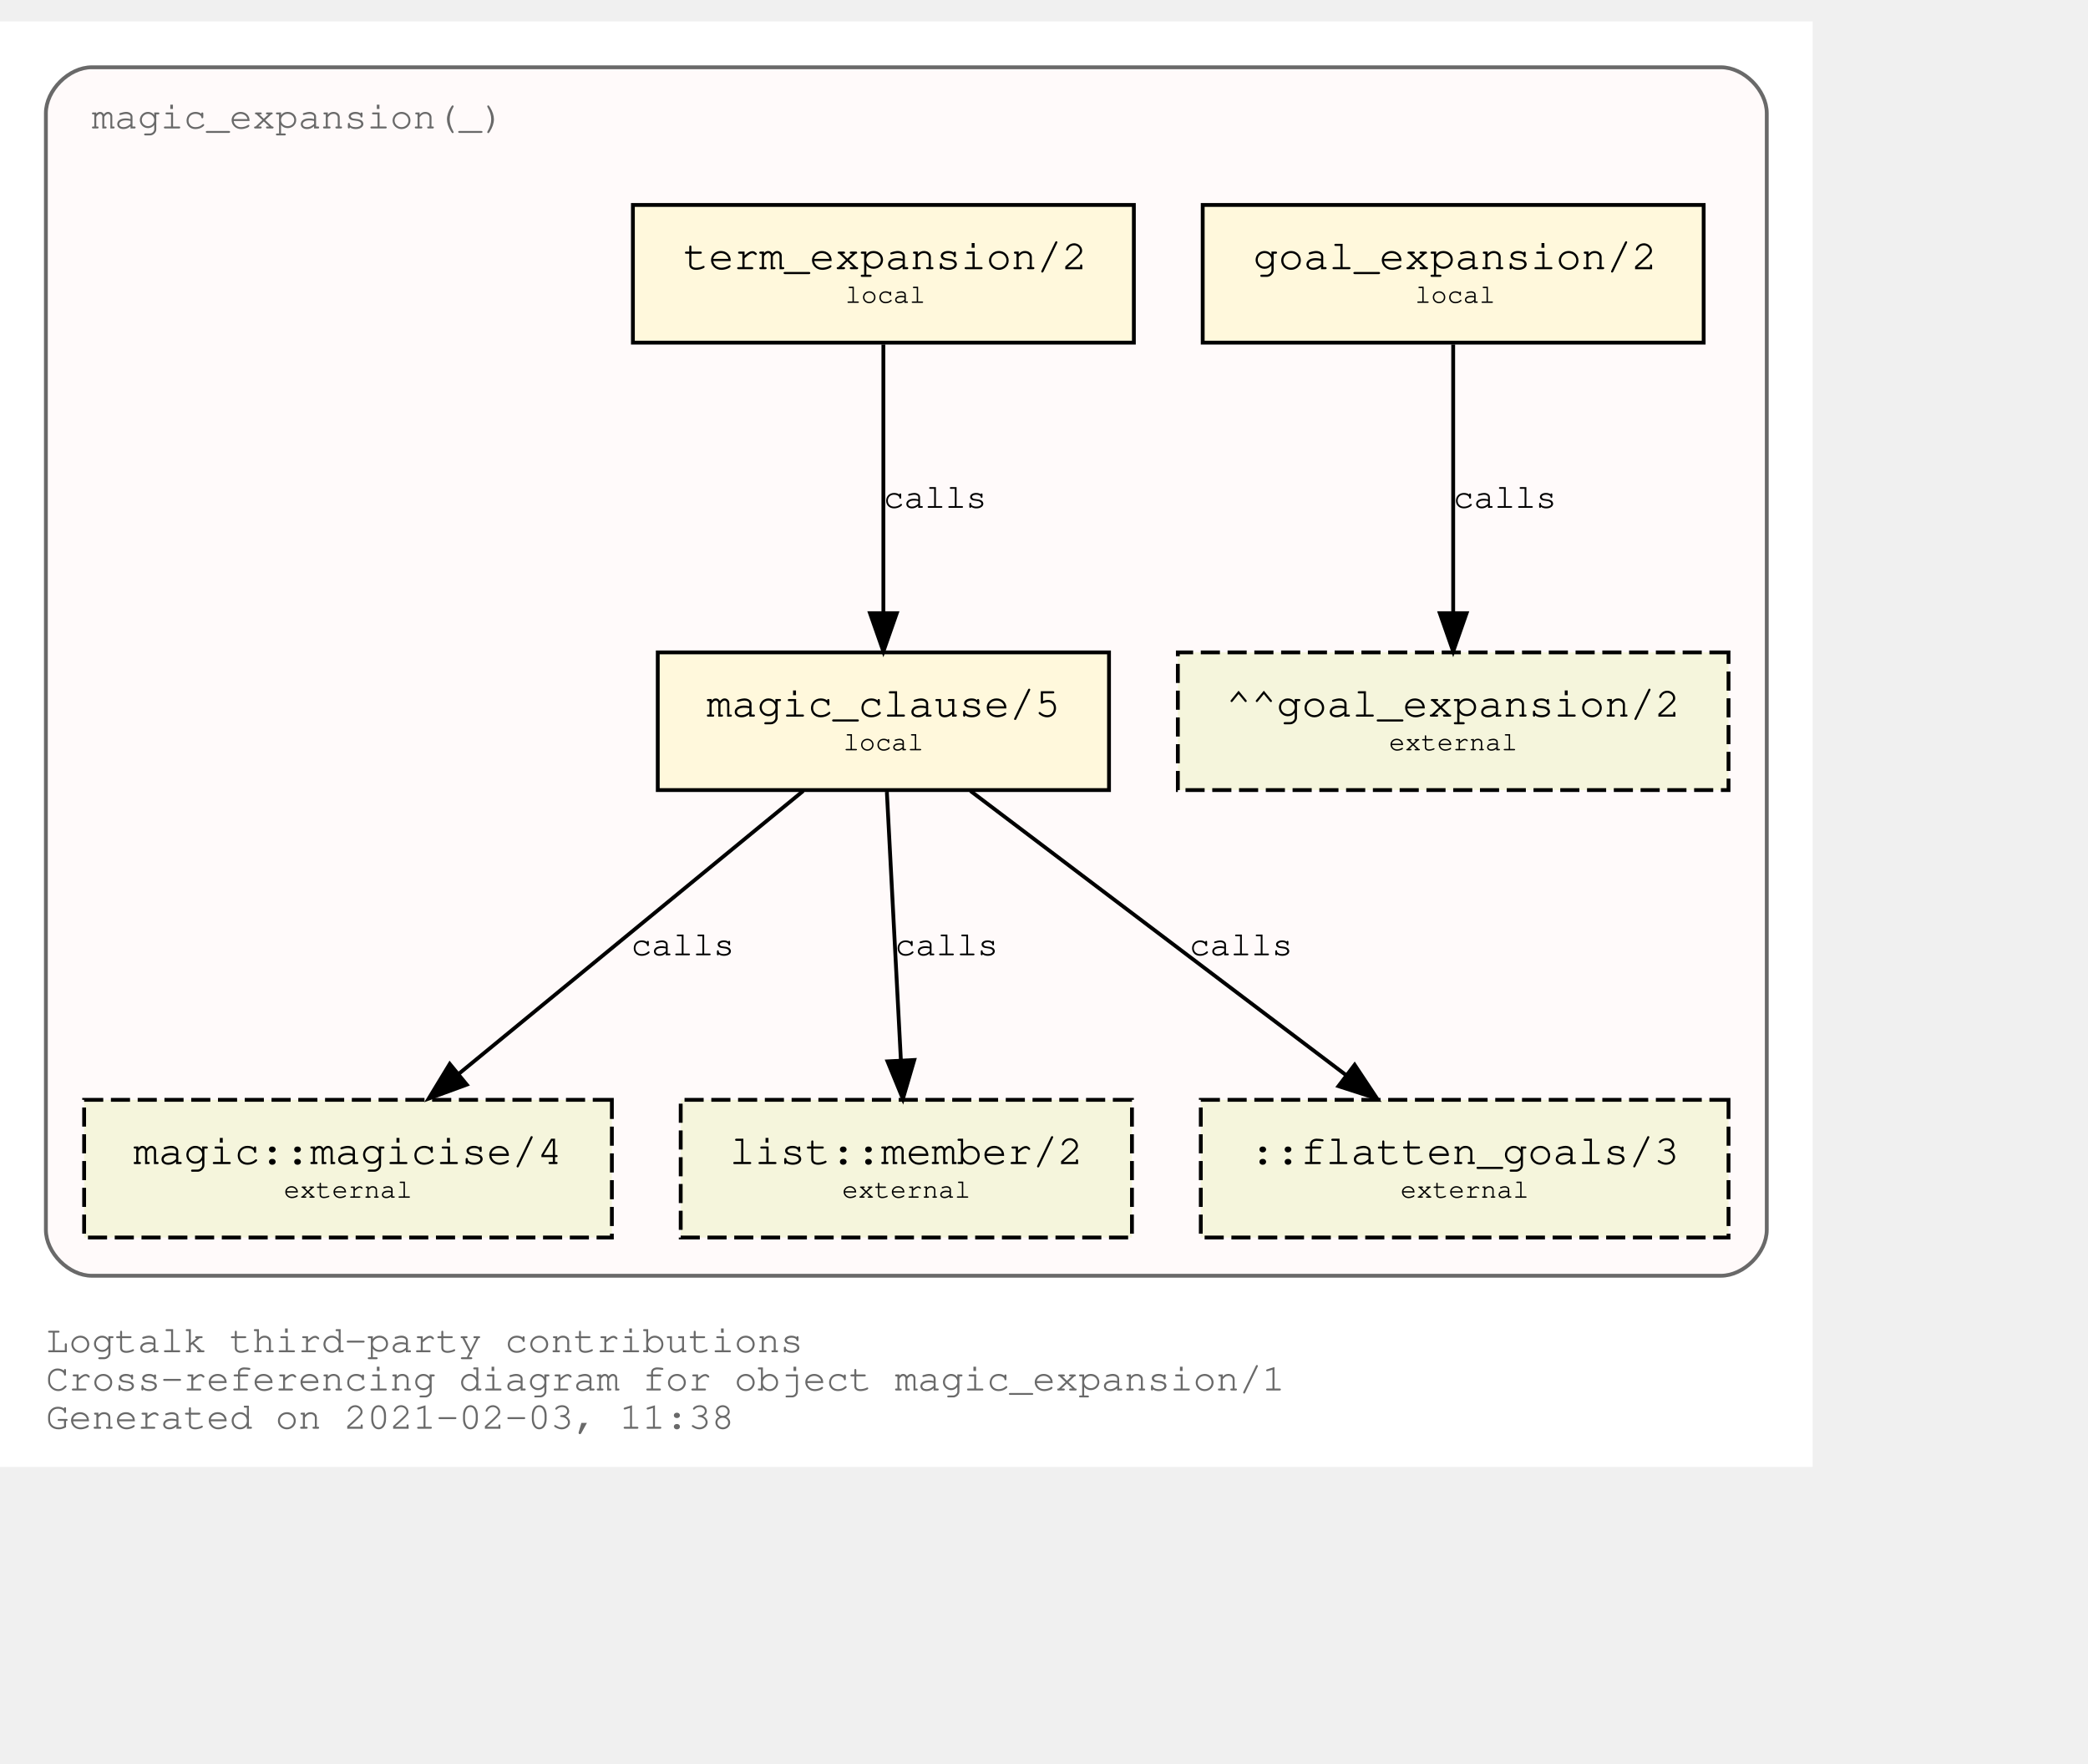
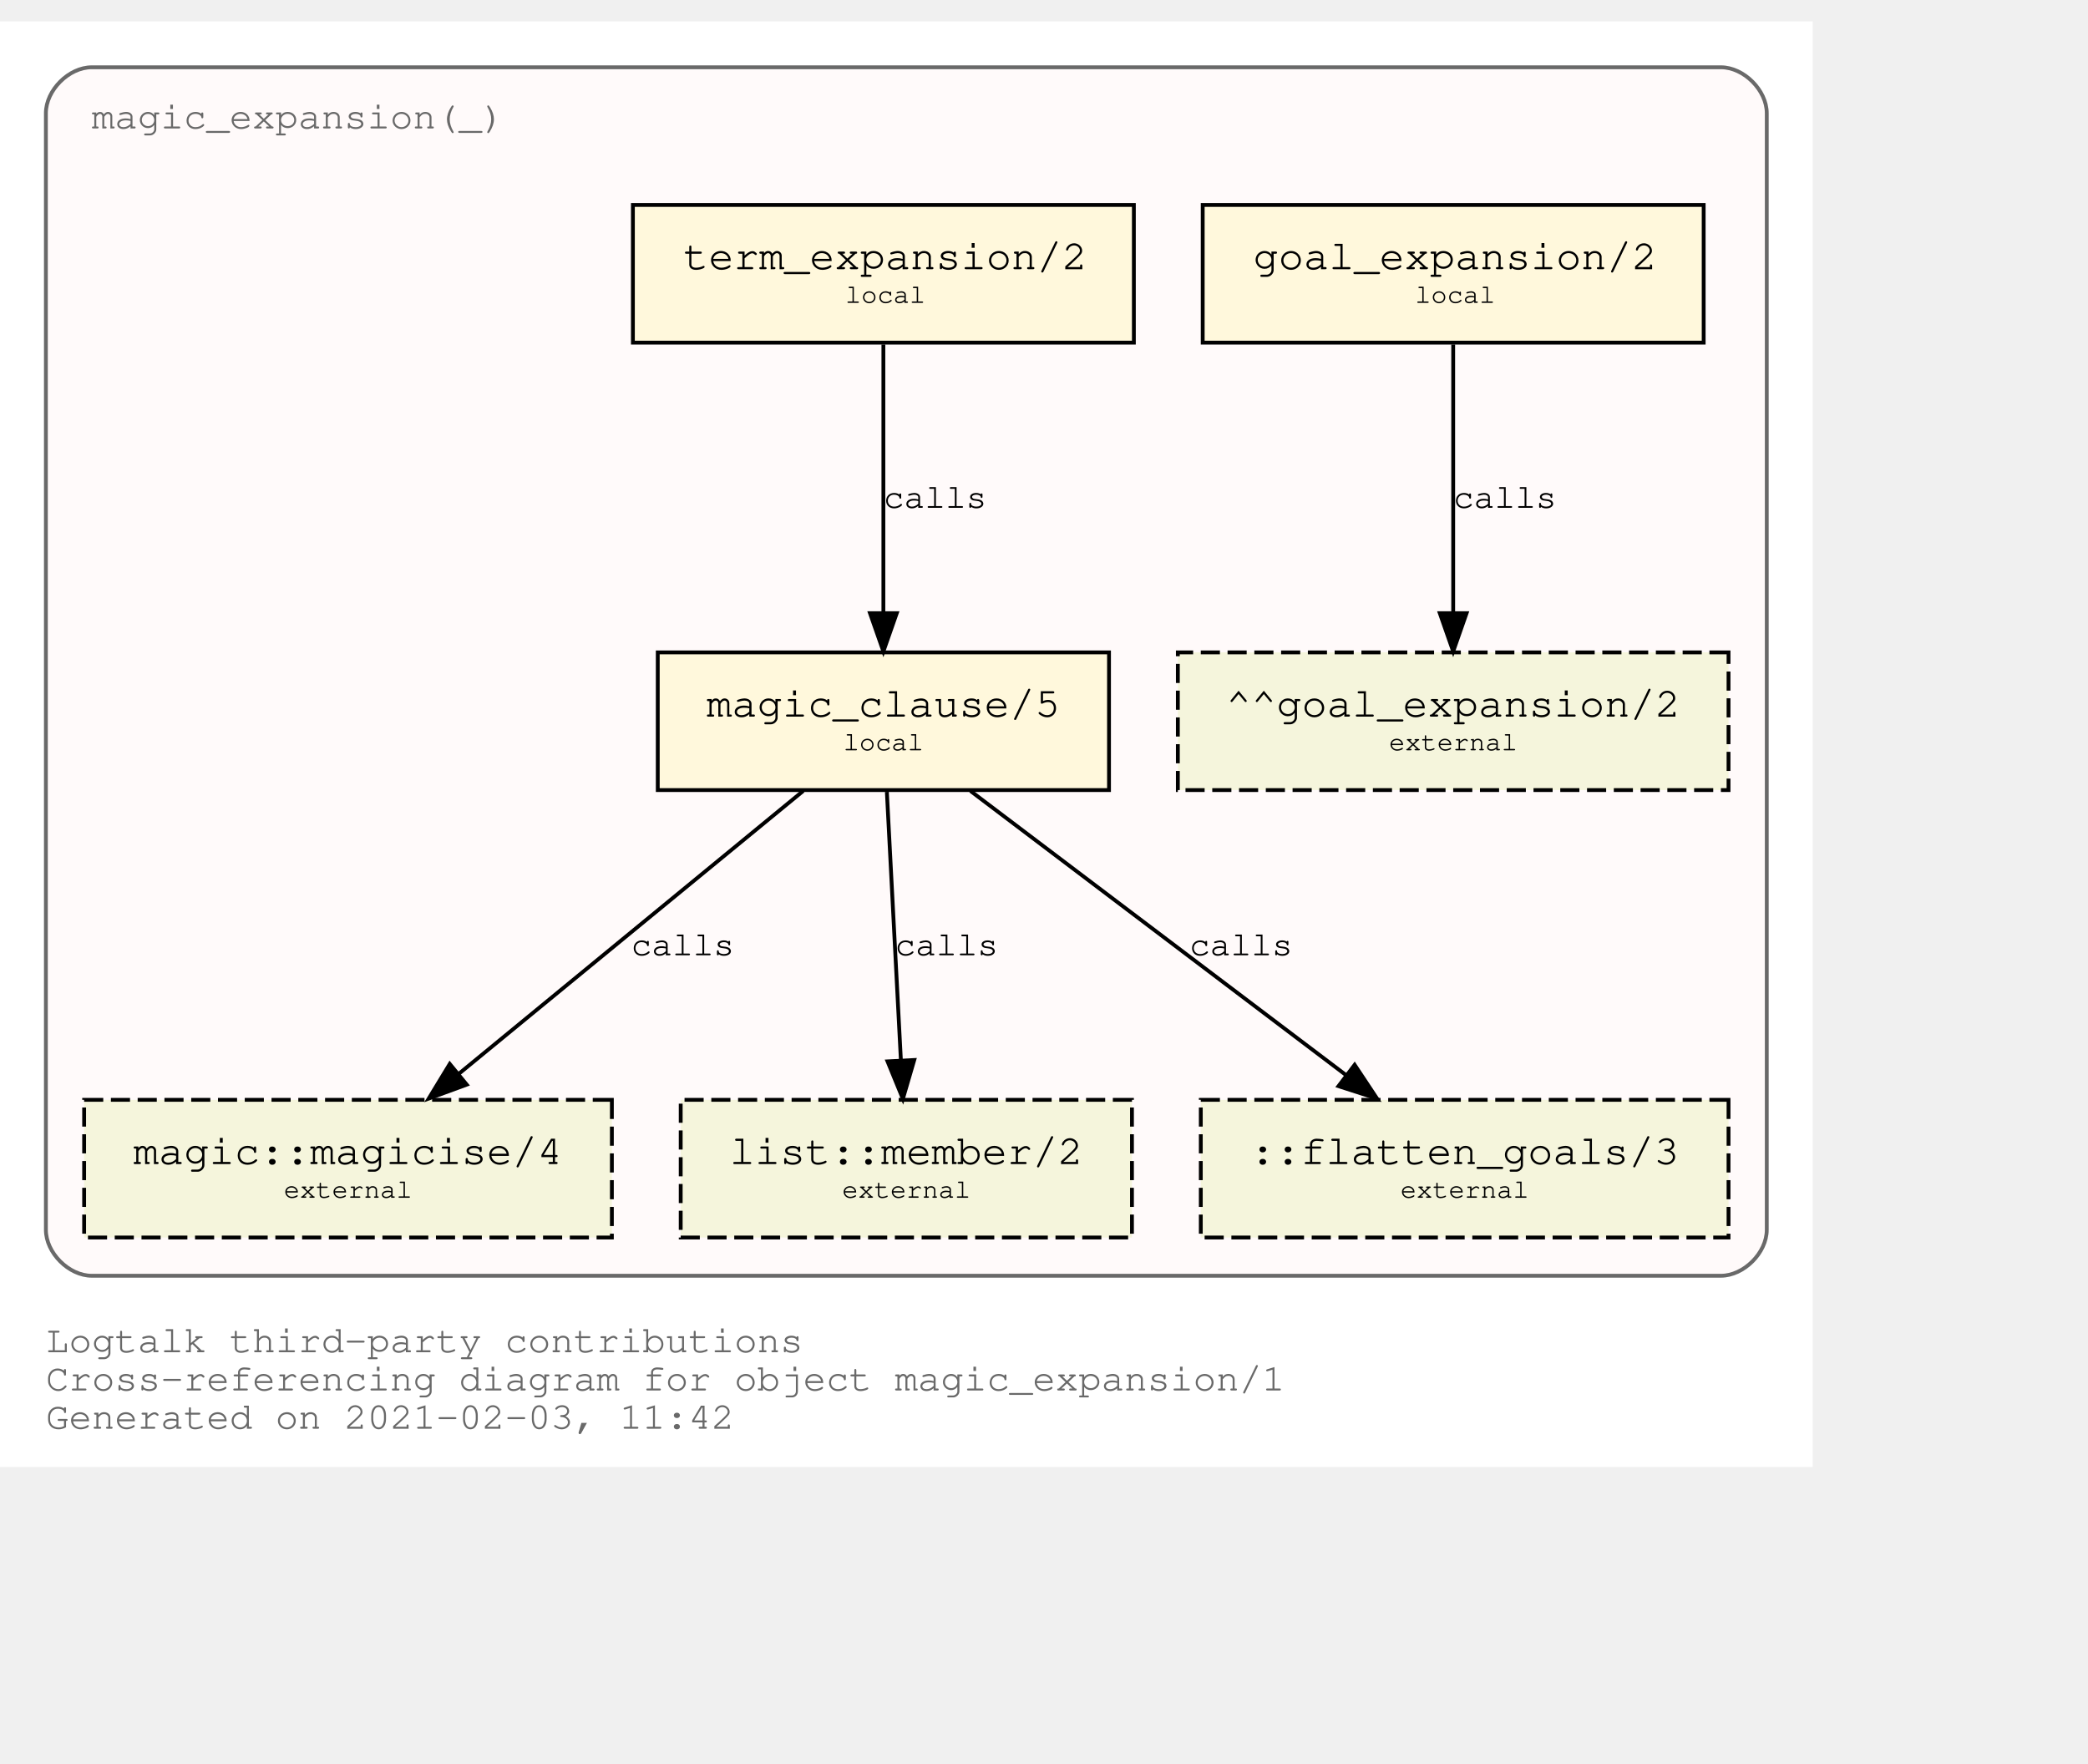
<svg xmlns="http://www.w3.org/2000/svg" xmlns:xlink="http://www.w3.org/1999/xlink" width="618pt" height="522pt" viewBox="72.00 72.00 546.00 450.00">
  <g id="graph0" class="graph" transform="scale(1 1) rotate(0) translate(76 446)">
    <polygon fill="white" stroke="transparent" points="-4,4 -4,-374 470,-374 470,4 -4,4" />
    <text text-anchor="start" x="8" y="-26" font-family="Courier,monospace" font-size="10.00" fill="dimgray">Logtalk third-party contributions</text>
    <text text-anchor="start" x="8" y="-16" font-family="Courier,monospace" font-size="10.00" fill="dimgray">Cross-referencing diagram for object magic_expansion/1</text>
-     <text text-anchor="start" x="8" y="-6" font-family="Courier,monospace" font-size="10.00" fill="dimgray">Generated on 2021-02-03, 11:38</text>
+     <text text-anchor="start" x="8" y="-6" font-family="Courier,monospace" font-size="10.00" fill="dimgray">Generated on 2021-02-03, 11:42</text>
    <g id="clust1" class="cluster">
      <g id="a_clust1">
        <a xlink:title="magic_expansion(_)">
          <path fill="snow" stroke="dimgray" d="M20,-46C20,-46 446,-46 446,-46 452,-46 458,-52 458,-58 458,-58 458,-350 458,-350 458,-356 452,-362 446,-362 446,-362 20,-362 20,-362 14,-362 8,-356 8,-350 8,-350 8,-58 8,-58 8,-52 14,-46 20,-46" />
          <g id="a_clust1_0">
-             <a xlink:href="https://github.com/LogtalkDotOrg/logtalk3/tree/2ea03c729db9633766b7180697084fa8ebb2b20e/contributions/verdi_neruda/magic_expansion.lgt" xlink:title="https://github.com/LogtalkDotOrg/logtalk3/tree/2ea03c729db9633766b7180697084fa8ebb2b20e/contributions/verdi_neruda/magic_expansion.lgt">
+             <a xlink:href="https://github.com/LogtalkDotOrg/logtalk3/tree/70eabafe1c55ec7d97d568f4874f179a314a09c5/contributions/verdi_neruda/magic_expansion.lgt" xlink:title="https://github.com/LogtalkDotOrg/logtalk3/tree/70eabafe1c55ec7d97d568f4874f179a314a09c5/contributions/verdi_neruda/magic_expansion.lgt">
              <text text-anchor="start" x="19.99" y="-346" font-family="Courier,monospace" font-size="10.00" fill="dimgray">magic_expansion(_)</text>
            </a>
          </g>
        </a>
      </g>
    </g>
    <g id="node1" class="node">
      <g id="a_node1">
-         <a xlink:href="https://github.com/LogtalkDotOrg/logtalk3/tree/2ea03c729db9633766b7180697084fa8ebb2b20e/contributions/verdi_neruda/magic_expansion.lgt#L17" xlink:title="https://github.com/LogtalkDotOrg/logtalk3/tree/2ea03c729db9633766b7180697084fa8ebb2b20e/contributions/verdi_neruda/magic_expansion.lgt#L17">
+         <a xlink:href="https://github.com/LogtalkDotOrg/logtalk3/tree/70eabafe1c55ec7d97d568f4874f179a314a09c5/contributions/verdi_neruda/magic_expansion.lgt#L17" xlink:title="https://github.com/LogtalkDotOrg/logtalk3/tree/70eabafe1c55ec7d97d568f4874f179a314a09c5/contributions/verdi_neruda/magic_expansion.lgt#L17">
          <polygon fill="cornsilk" stroke="black" points="441.5,-326 310.5,-326 310.5,-290 441.5,-290 441.5,-326" />
          <text text-anchor="start" x="318.8" y="-309.8" font-family="Courier,monospace" font-size="9.00"> </text>
          <text text-anchor="start" x="323.69" y="-309.2" font-family="Courier,monospace" font-size="11.00">goal_expansion/2</text>
          <text text-anchor="start" x="428.8" y="-309.8" font-family="Courier,monospace" font-size="9.00"> </text>
          <text text-anchor="start" x="318.8" y="-299.8" font-family="Courier,monospace" font-size="9.00"> </text>
          <text text-anchor="start" x="366" y="-300.4" font-family="Courier,monospace" font-size="7.00">local</text>
          <text text-anchor="start" x="428.8" y="-299.8" font-family="Courier,monospace" font-size="9.00"> </text>
        </a>
      </g>
    </g>
    <g id="node7" class="node">
      <polygon fill="beige" stroke="black" stroke-dasharray="5,2" points="448,-209 304,-209 304,-173 448,-173 448,-209" />
      <text text-anchor="start" x="311.8" y="-192.8" font-family="Courier,monospace" font-size="9.00"> </text>
      <text text-anchor="start" x="316.59" y="-192.2" font-family="Courier,monospace" font-size="11.00">^^goal_expansion/2</text>
      <text text-anchor="start" x="434.8" y="-192.8" font-family="Courier,monospace" font-size="9.00"> </text>
      <text text-anchor="start" x="311.8" y="-182.8" font-family="Courier,monospace" font-size="9.00"> </text>
      <text text-anchor="start" x="359.2" y="-183.4" font-family="Courier,monospace" font-size="7.00">external</text>
      <text text-anchor="start" x="434.8" y="-182.8" font-family="Courier,monospace" font-size="9.00"> </text>
    </g>
    <g id="edge3" class="edge">
      <g id="a_edge3">
-         <a xlink:href="https://github.com/LogtalkDotOrg/logtalk3/tree/2ea03c729db9633766b7180697084fa8ebb2b20e/contributions/verdi_neruda/magic_expansion.lgt#L17" xlink:title="calls">
+         <a xlink:href="https://github.com/LogtalkDotOrg/logtalk3/tree/70eabafe1c55ec7d97d568f4874f179a314a09c5/contributions/verdi_neruda/magic_expansion.lgt#L17" xlink:title="calls">
          <path fill="none" stroke="black" d="M376,-289.53C376,-270.94 376,-241.24 376,-219.5" />
          <polygon fill="black" stroke="black" points="379.5,-219.25 376,-209.25 372.5,-219.25 379.5,-219.25" />
        </a>
      </g>
      <g id="a_edge3-label">
-         <a xlink:href="https://github.com/LogtalkDotOrg/logtalk3/tree/2ea03c729db9633766b7180697084fa8ebb2b20e/contributions/verdi_neruda/magic_expansion.lgt#L17" xlink:title="https://github.com/LogtalkDotOrg/logtalk3/tree/2ea03c729db9633766b7180697084fa8ebb2b20e/contributions/verdi_neruda/magic_expansion.lgt#L17">
+         <a xlink:href="https://github.com/LogtalkDotOrg/logtalk3/tree/70eabafe1c55ec7d97d568f4874f179a314a09c5/contributions/verdi_neruda/magic_expansion.lgt#L17" xlink:title="https://github.com/LogtalkDotOrg/logtalk3/tree/70eabafe1c55ec7d97d568f4874f179a314a09c5/contributions/verdi_neruda/magic_expansion.lgt#L17">
          <text text-anchor="start" x="376" y="-246.8" font-family="Courier,monospace" font-size="9.00">calls</text>
        </a>
      </g>
    </g>
    <g id="node2" class="node">
      <g id="a_node2">
-         <a xlink:href="https://github.com/LogtalkDotOrg/logtalk3/tree/2ea03c729db9633766b7180697084fa8ebb2b20e/contributions/verdi_neruda/magic_expansion.lgt#L20" xlink:title="https://github.com/LogtalkDotOrg/logtalk3/tree/2ea03c729db9633766b7180697084fa8ebb2b20e/contributions/verdi_neruda/magic_expansion.lgt#L20">
+         <a xlink:href="https://github.com/LogtalkDotOrg/logtalk3/tree/70eabafe1c55ec7d97d568f4874f179a314a09c5/contributions/verdi_neruda/magic_expansion.lgt#L20" xlink:title="https://github.com/LogtalkDotOrg/logtalk3/tree/70eabafe1c55ec7d97d568f4874f179a314a09c5/contributions/verdi_neruda/magic_expansion.lgt#L20">
          <polygon fill="cornsilk" stroke="black" points="292.5,-326 161.5,-326 161.5,-290 292.5,-290 292.5,-326" />
          <text text-anchor="start" x="169.8" y="-309.8" font-family="Courier,monospace" font-size="9.00"> </text>
          <text text-anchor="start" x="174.69" y="-309.2" font-family="Courier,monospace" font-size="11.00">term_expansion/2</text>
          <text text-anchor="start" x="279.8" y="-309.8" font-family="Courier,monospace" font-size="9.00"> </text>
          <text text-anchor="start" x="169.8" y="-299.8" font-family="Courier,monospace" font-size="9.00"> </text>
          <text text-anchor="start" x="217" y="-300.4" font-family="Courier,monospace" font-size="7.00">local</text>
          <text text-anchor="start" x="279.8" y="-299.8" font-family="Courier,monospace" font-size="9.00"> </text>
        </a>
      </g>
    </g>
    <g id="node3" class="node">
      <g id="a_node3">
-         <a xlink:href="https://github.com/LogtalkDotOrg/logtalk3/tree/2ea03c729db9633766b7180697084fa8ebb2b20e/contributions/verdi_neruda/magic_expansion.lgt#L27" xlink:title="https://github.com/LogtalkDotOrg/logtalk3/tree/2ea03c729db9633766b7180697084fa8ebb2b20e/contributions/verdi_neruda/magic_expansion.lgt#L27">
+         <a xlink:href="https://github.com/LogtalkDotOrg/logtalk3/tree/70eabafe1c55ec7d97d568f4874f179a314a09c5/contributions/verdi_neruda/magic_expansion.lgt#L27" xlink:title="https://github.com/LogtalkDotOrg/logtalk3/tree/70eabafe1c55ec7d97d568f4874f179a314a09c5/contributions/verdi_neruda/magic_expansion.lgt#L27">
          <polygon fill="cornsilk" stroke="black" points="286,-209 168,-209 168,-173 286,-173 286,-209" />
          <text text-anchor="start" x="175.8" y="-192.8" font-family="Courier,monospace" font-size="9.00"> </text>
          <text text-anchor="start" x="180.79" y="-192.2" font-family="Courier,monospace" font-size="11.00">magic_clause/5</text>
          <text text-anchor="start" x="272.8" y="-192.8" font-family="Courier,monospace" font-size="9.00"> </text>
          <text text-anchor="start" x="175.8" y="-182.8" font-family="Courier,monospace" font-size="9.00"> </text>
          <text text-anchor="start" x="216.5" y="-183.4" font-family="Courier,monospace" font-size="7.00">local</text>
          <text text-anchor="start" x="272.8" y="-182.8" font-family="Courier,monospace" font-size="9.00"> </text>
        </a>
      </g>
    </g>
    <g id="edge1" class="edge">
      <g id="a_edge1">
-         <a xlink:href="https://github.com/LogtalkDotOrg/logtalk3/tree/2ea03c729db9633766b7180697084fa8ebb2b20e/contributions/verdi_neruda/magic_expansion.lgt#L20" xlink:title="calls">
+         <a xlink:href="https://github.com/LogtalkDotOrg/logtalk3/tree/70eabafe1c55ec7d97d568f4874f179a314a09c5/contributions/verdi_neruda/magic_expansion.lgt#L20" xlink:title="calls">
          <path fill="none" stroke="black" d="M227,-289.53C227,-270.94 227,-241.24 227,-219.5" />
          <polygon fill="black" stroke="black" points="230.5,-219.25 227,-209.25 223.5,-219.25 230.5,-219.25" />
        </a>
      </g>
      <g id="a_edge1-label">
-         <a xlink:href="https://github.com/LogtalkDotOrg/logtalk3/tree/2ea03c729db9633766b7180697084fa8ebb2b20e/contributions/verdi_neruda/magic_expansion.lgt#L20" xlink:title="https://github.com/LogtalkDotOrg/logtalk3/tree/2ea03c729db9633766b7180697084fa8ebb2b20e/contributions/verdi_neruda/magic_expansion.lgt#L20">
+         <a xlink:href="https://github.com/LogtalkDotOrg/logtalk3/tree/70eabafe1c55ec7d97d568f4874f179a314a09c5/contributions/verdi_neruda/magic_expansion.lgt#L20" xlink:title="https://github.com/LogtalkDotOrg/logtalk3/tree/70eabafe1c55ec7d97d568f4874f179a314a09c5/contributions/verdi_neruda/magic_expansion.lgt#L20">
          <text text-anchor="start" x="227" y="-246.8" font-family="Courier,monospace" font-size="9.00">calls</text>
        </a>
      </g>
    </g>
    <g id="node4" class="node">
      <g id="a_node4">
        <a xlink:href="https://logtalk.org/library/magic_0.html#magicise/4" xlink:title="https://logtalk.org/library/magic_0.html#magicise/4">
          <polygon fill="beige" stroke="black" stroke-dasharray="5,2" points="156,-92 18,-92 18,-56 156,-56 156,-92" />
          <text text-anchor="start" x="25.8" y="-75.8" font-family="Courier,monospace" font-size="9.00"> </text>
          <text text-anchor="start" x="30.89" y="-75.2" font-family="Courier,monospace" font-size="11.00">magic::magicise/4</text>
          <text text-anchor="start" x="142.8" y="-75.8" font-family="Courier,monospace" font-size="9.00"> </text>
          <text text-anchor="start" x="25.8" y="-65.8" font-family="Courier,monospace" font-size="9.00"> </text>
          <text text-anchor="start" x="70.2" y="-66.4" font-family="Courier,monospace" font-size="7.00">external</text>
          <text text-anchor="start" x="142.8" y="-65.8" font-family="Courier,monospace" font-size="9.00"> </text>
        </a>
      </g>
    </g>
    <g id="edge4" class="edge">
      <g id="a_edge4">
-         <a xlink:href="https://github.com/LogtalkDotOrg/logtalk3/tree/2ea03c729db9633766b7180697084fa8ebb2b20e/contributions/verdi_neruda/magic_expansion.lgt#L27" xlink:title="calls">
+         <a xlink:href="https://github.com/LogtalkDotOrg/logtalk3/tree/70eabafe1c55ec7d97d568f4874f179a314a09c5/contributions/verdi_neruda/magic_expansion.lgt#L27" xlink:title="calls">
          <path fill="none" stroke="black" d="M206.04,-172.78C182.12,-153.14 142.85,-120.88 116,-98.83" />
          <polygon fill="black" stroke="black" points="118.05,-95.98 108.1,-92.33 113.61,-101.39 118.05,-95.98" />
        </a>
      </g>
      <g id="a_edge4-label">
-         <a xlink:href="https://github.com/LogtalkDotOrg/logtalk3/tree/2ea03c729db9633766b7180697084fa8ebb2b20e/contributions/verdi_neruda/magic_expansion.lgt#L27" xlink:title="https://github.com/LogtalkDotOrg/logtalk3/tree/2ea03c729db9633766b7180697084fa8ebb2b20e/contributions/verdi_neruda/magic_expansion.lgt#L27">
+         <a xlink:href="https://github.com/LogtalkDotOrg/logtalk3/tree/70eabafe1c55ec7d97d568f4874f179a314a09c5/contributions/verdi_neruda/magic_expansion.lgt#L27" xlink:title="https://github.com/LogtalkDotOrg/logtalk3/tree/70eabafe1c55ec7d97d568f4874f179a314a09c5/contributions/verdi_neruda/magic_expansion.lgt#L27">
          <text text-anchor="start" x="161" y="-129.8" font-family="Courier,monospace" font-size="9.00">calls</text>
        </a>
      </g>
    </g>
    <g id="node5" class="node">
      <g id="a_node5">
        <a xlink:href="https://logtalk.org/library/listp_0.html#member/2" xlink:title="https://logtalk.org/library/listp_0.html#member/2">
          <polygon fill="beige" stroke="black" stroke-dasharray="5,2" points="292,-92 174,-92 174,-56 292,-56 292,-92" />
          <text text-anchor="start" x="181.8" y="-75.8" font-family="Courier,monospace" font-size="9.00"> </text>
          <text text-anchor="start" x="186.79" y="-75.2" font-family="Courier,monospace" font-size="11.00">list::member/2</text>
          <text text-anchor="start" x="278.8" y="-75.8" font-family="Courier,monospace" font-size="9.00"> </text>
          <text text-anchor="start" x="181.8" y="-65.8" font-family="Courier,monospace" font-size="9.00"> </text>
          <text text-anchor="start" x="216.2" y="-66.4" font-family="Courier,monospace" font-size="7.00">external</text>
          <text text-anchor="start" x="278.8" y="-65.8" font-family="Courier,monospace" font-size="9.00"> </text>
        </a>
      </g>
    </g>
    <g id="edge5" class="edge">
      <g id="a_edge5">
-         <a xlink:href="https://github.com/LogtalkDotOrg/logtalk3/tree/2ea03c729db9633766b7180697084fa8ebb2b20e/contributions/verdi_neruda/magic_expansion.lgt#L27" xlink:title="calls">
+         <a xlink:href="https://github.com/LogtalkDotOrg/logtalk3/tree/70eabafe1c55ec7d97d568f4874f179a314a09c5/contributions/verdi_neruda/magic_expansion.lgt#L27" xlink:title="calls">
          <path fill="none" stroke="black" d="M227.91,-172.53C228.88,-153.94 230.43,-124.24 231.57,-102.5" />
          <polygon fill="black" stroke="black" points="235.07,-102.42 232.1,-92.25 228.08,-102.06 235.07,-102.42" />
        </a>
      </g>
      <g id="a_edge5-label">
-         <a xlink:href="https://github.com/LogtalkDotOrg/logtalk3/tree/2ea03c729db9633766b7180697084fa8ebb2b20e/contributions/verdi_neruda/magic_expansion.lgt#L27" xlink:title="https://github.com/LogtalkDotOrg/logtalk3/tree/2ea03c729db9633766b7180697084fa8ebb2b20e/contributions/verdi_neruda/magic_expansion.lgt#L27">
+         <a xlink:href="https://github.com/LogtalkDotOrg/logtalk3/tree/70eabafe1c55ec7d97d568f4874f179a314a09c5/contributions/verdi_neruda/magic_expansion.lgt#L27" xlink:title="https://github.com/LogtalkDotOrg/logtalk3/tree/70eabafe1c55ec7d97d568f4874f179a314a09c5/contributions/verdi_neruda/magic_expansion.lgt#L27">
          <text text-anchor="start" x="230" y="-129.8" font-family="Courier,monospace" font-size="9.00">calls</text>
        </a>
      </g>
    </g>
    <g id="node6" class="node">
      <polygon fill="beige" stroke="black" stroke-dasharray="5,2" points="448,-92 310,-92 310,-56 448,-56 448,-92" />
      <text text-anchor="start" x="317.8" y="-75.8" font-family="Courier,monospace" font-size="9.00"> </text>
      <text text-anchor="start" x="322.89" y="-75.2" font-family="Courier,monospace" font-size="11.00">::flatten_goals/3</text>
      <text text-anchor="start" x="434.8" y="-75.8" font-family="Courier,monospace" font-size="9.00"> </text>
      <text text-anchor="start" x="317.8" y="-65.8" font-family="Courier,monospace" font-size="9.00"> </text>
      <text text-anchor="start" x="362.2" y="-66.4" font-family="Courier,monospace" font-size="7.00">external</text>
      <text text-anchor="start" x="434.8" y="-65.8" font-family="Courier,monospace" font-size="9.00"> </text>
    </g>
    <g id="edge2" class="edge">
      <g id="a_edge2">
-         <a xlink:href="https://github.com/LogtalkDotOrg/logtalk3/tree/2ea03c729db9633766b7180697084fa8ebb2b20e/contributions/verdi_neruda/magic_expansion.lgt#L27" xlink:title="calls">
+         <a xlink:href="https://github.com/LogtalkDotOrg/logtalk3/tree/70eabafe1c55ec7d97d568f4874f179a314a09c5/contributions/verdi_neruda/magic_expansion.lgt#L27" xlink:title="calls">
          <path fill="none" stroke="black" d="M249.76,-172.78C275.84,-153.05 318.73,-120.6 347.89,-98.54" />
          <polygon fill="black" stroke="black" points="350.23,-101.16 356.09,-92.33 346,-95.58 350.23,-101.16" />
        </a>
      </g>
      <g id="a_edge2-label">
-         <a xlink:href="https://github.com/LogtalkDotOrg/logtalk3/tree/2ea03c729db9633766b7180697084fa8ebb2b20e/contributions/verdi_neruda/magic_expansion.lgt#L27" xlink:title="https://github.com/LogtalkDotOrg/logtalk3/tree/2ea03c729db9633766b7180697084fa8ebb2b20e/contributions/verdi_neruda/magic_expansion.lgt#L27">
+         <a xlink:href="https://github.com/LogtalkDotOrg/logtalk3/tree/70eabafe1c55ec7d97d568f4874f179a314a09c5/contributions/verdi_neruda/magic_expansion.lgt#L27" xlink:title="https://github.com/LogtalkDotOrg/logtalk3/tree/70eabafe1c55ec7d97d568f4874f179a314a09c5/contributions/verdi_neruda/magic_expansion.lgt#L27">
          <text text-anchor="start" x="307" y="-129.8" font-family="Courier,monospace" font-size="9.00">calls</text>
        </a>
      </g>
    </g>
  </g>
</svg>
